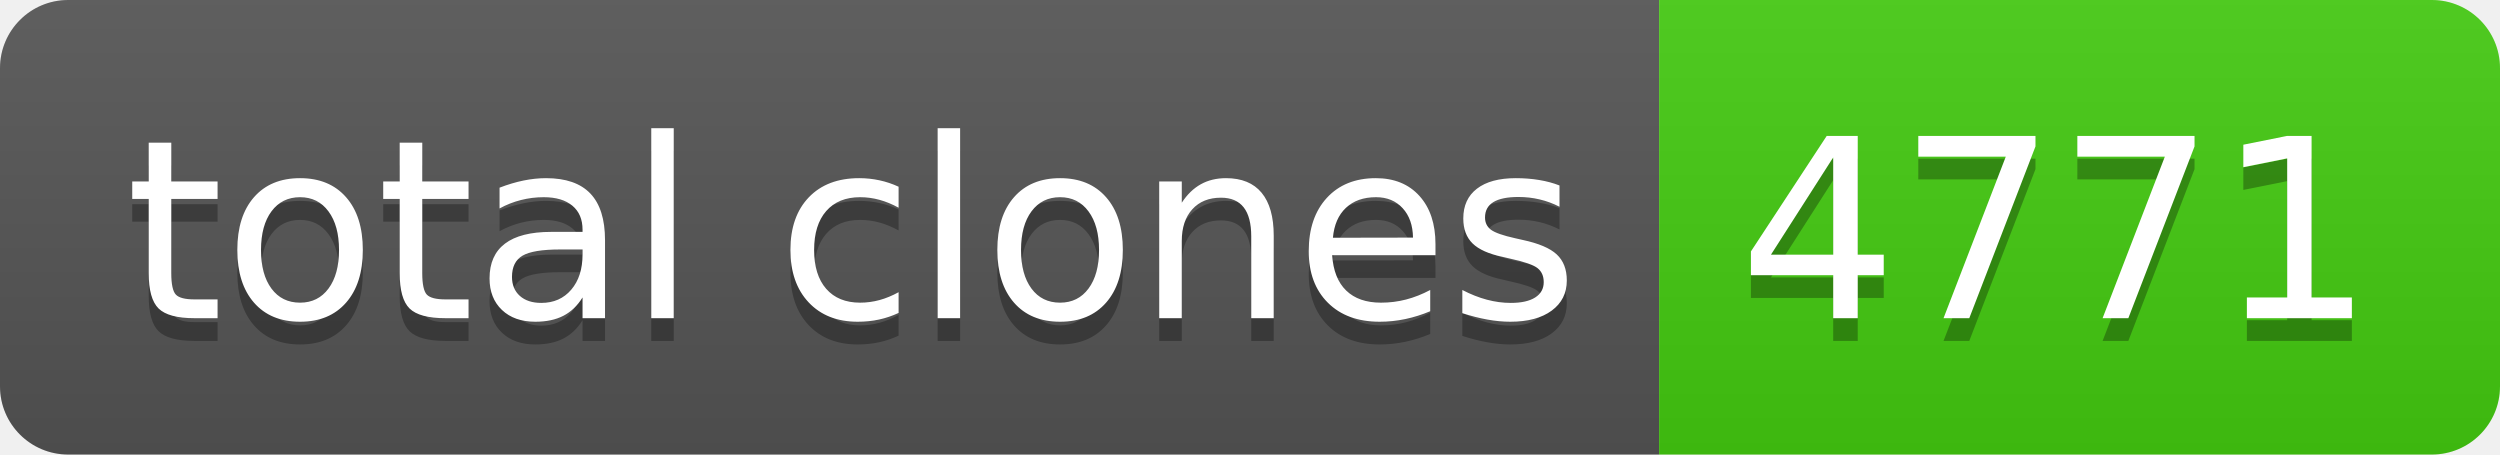
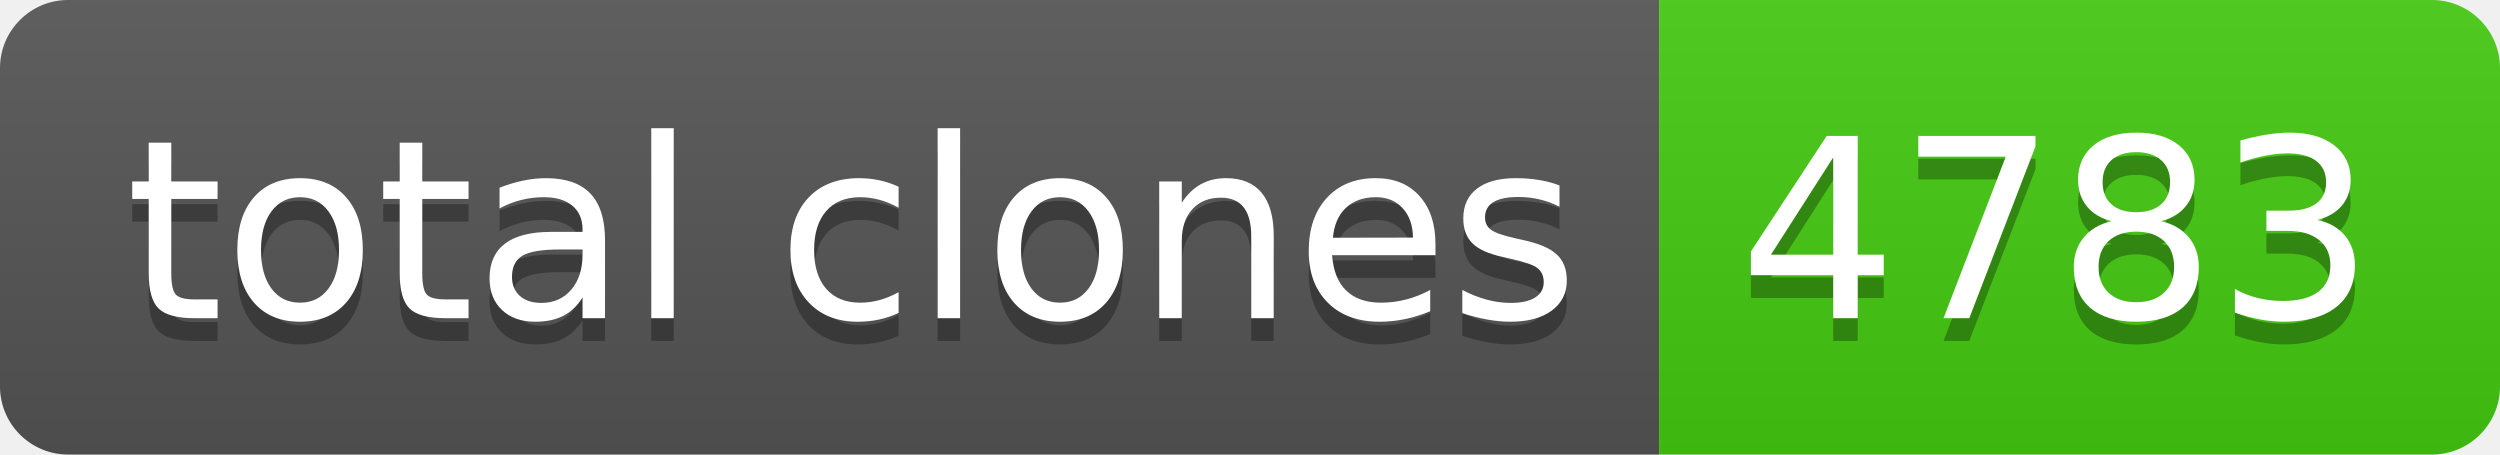
- <svg xmlns="http://www.w3.org/2000/svg" width="110" height="20" role="img" aria-label="total clones: 4771">
+ <svg xmlns="http://www.w3.org/2000/svg" width="110" height="20" role="img" aria-label="total clones: 4783">
  <linearGradient id="s" x2="0" y2="100%">
    <stop offset="0" stop-color="#bbb" stop-opacity=".1" />
    <stop offset="1" stop-opacity=".1" />
  </linearGradient>
  <clipPath id="r">
    <rect width="110" height="20" rx="3" fill="#fff" />
  </clipPath>
  <g clip-path="url(#r)">
    <rect width="73" height="20" fill="#555" />
    <rect x="73" width="37" height="20" fill="#4c1" />
    <rect width="110" height="20" fill="url(#s)" />
  </g>
  <g fill="#fff" text-anchor="middle" font-family="Verdana,Geneva,DejaVu Sans,sans-serif" text-rendering="geometricPrecision" font-size="110">
    <text aria-hidden="true" x="375" y="150" fill="#010101" fill-opacity=".3" transform="scale(.1)" textLength="630">total clones</text>
    <text x="375" y="140" transform="scale(.1)" fill="#fff" textLength="630">total clones</text>
-     <text aria-hidden="true" x="905" y="150" fill="#010101" fill-opacity=".3" transform="scale(.1)" textLength="270">4771</text>
-     <text x="905" y="140" transform="scale(.1)" fill="#fff" textLength="270">4771</text>
+     <text aria-hidden="true" x="905" y="150" fill="#010101" fill-opacity=".3" transform="scale(.1)" textLength="270">4783</text>
+     <text x="905" y="140" transform="scale(.1)" fill="#fff" textLength="270">4783</text>
  </g>
</svg>
